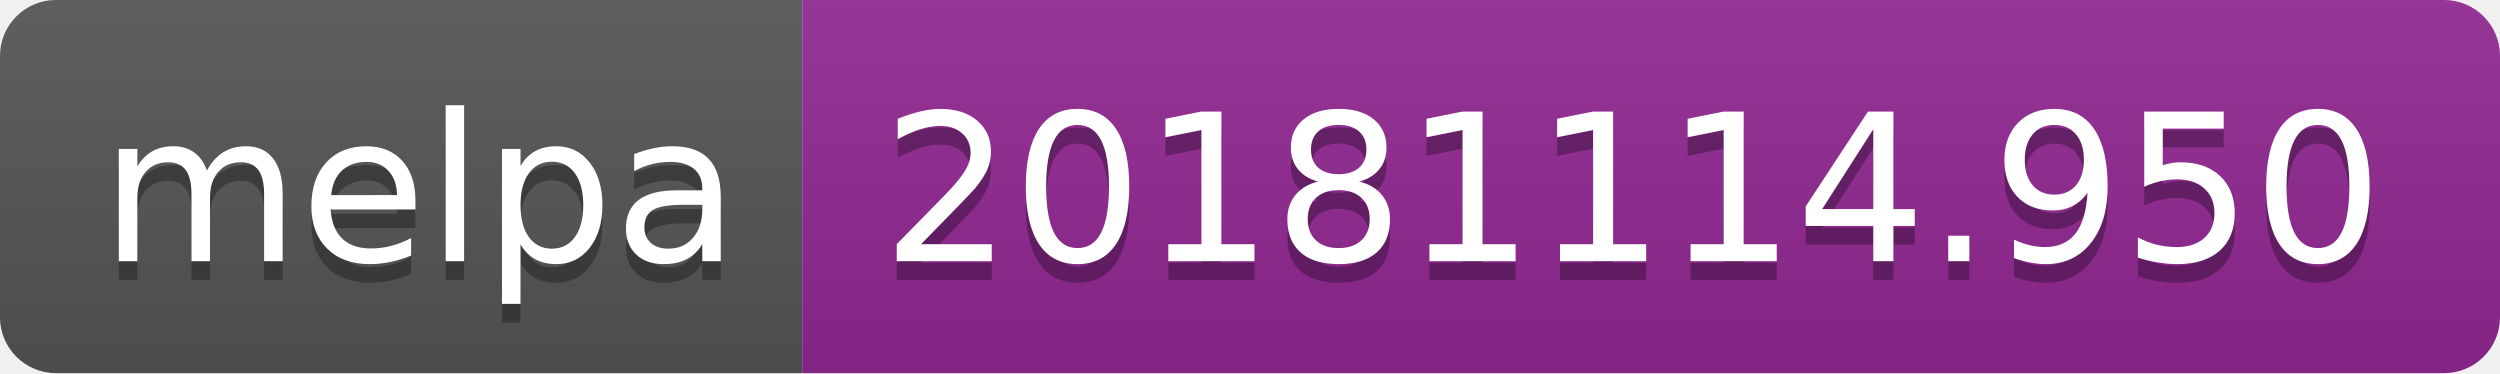
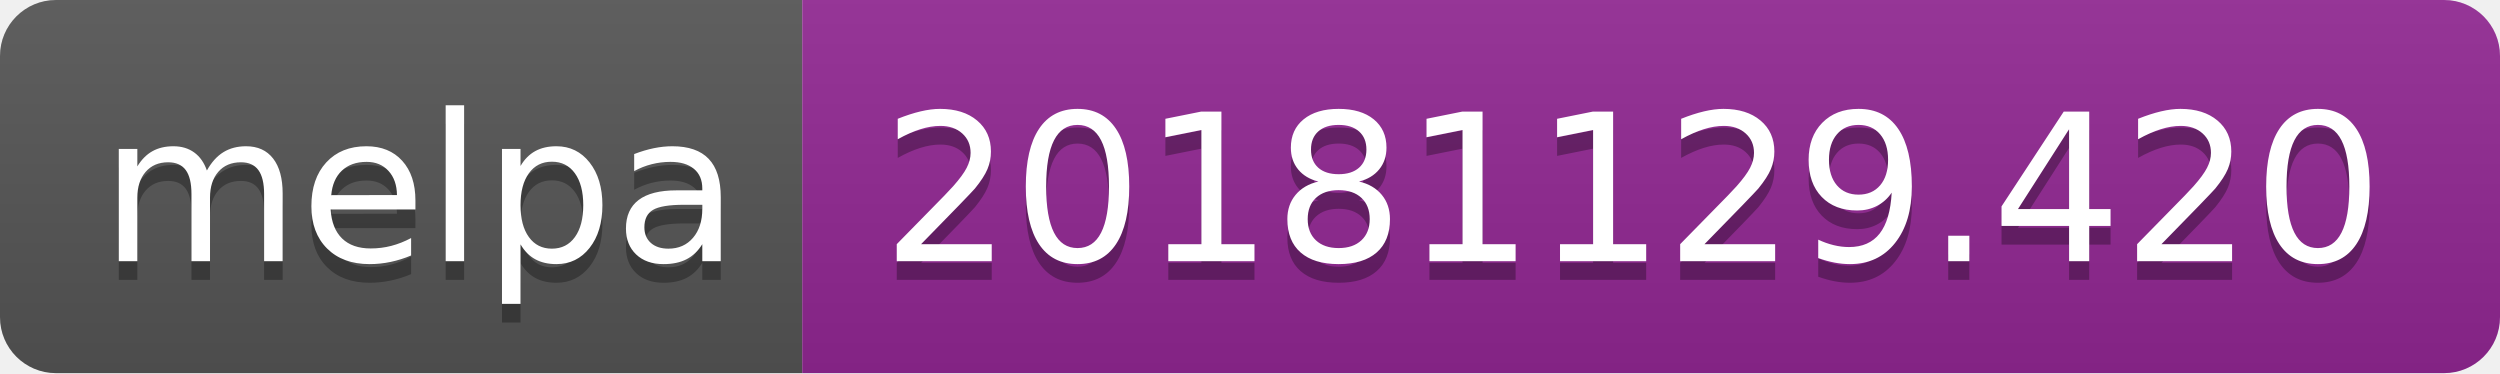
<svg xmlns="http://www.w3.org/2000/svg" width="134" height="20">
  <linearGradient id="b" x2="0" y2="100%">
    <stop offset="0" stop-color="#bbb" stop-opacity=".1" />
    <stop offset="1" stop-opacity=".1" />
  </linearGradient>
  <clipPath id="a">
    <rect width="134" height="20" rx="3" fill="#fff" />
  </clipPath>
  <g clip-path="url(#a)">
    <path fill="#555" d="M0 0h43v20H0z" />
    <path fill="#922793" d="M43 0h91v20H43z" />
    <path fill="url(#b)" d="M0 0h134v20H0z" />
  </g>
  <g fill="#fff" text-anchor="middle" font-family="DejaVu Sans,Verdana,Geneva,sans-serif" font-size="110">
    <text x="225" y="150" fill="#010101" fill-opacity=".3" transform="scale(.1)" textLength="330">melpa</text>
    <text x="225" y="140" transform="scale(.1)" textLength="330">melpa</text>
-     <text x="875" y="150" fill="#010101" fill-opacity=".3" transform="scale(.1)" textLength="810">20181114.950</text>
-     <text x="875" y="140" transform="scale(.1)" textLength="810">20181114.950</text>
+     <text x="875" y="150" fill="#010101" fill-opacity=".3" transform="scale(.1)" textLength="810">20181129.420</text>
+     <text x="875" y="140" transform="scale(.1)" textLength="810">20181129.420</text>
  </g>
</svg>
